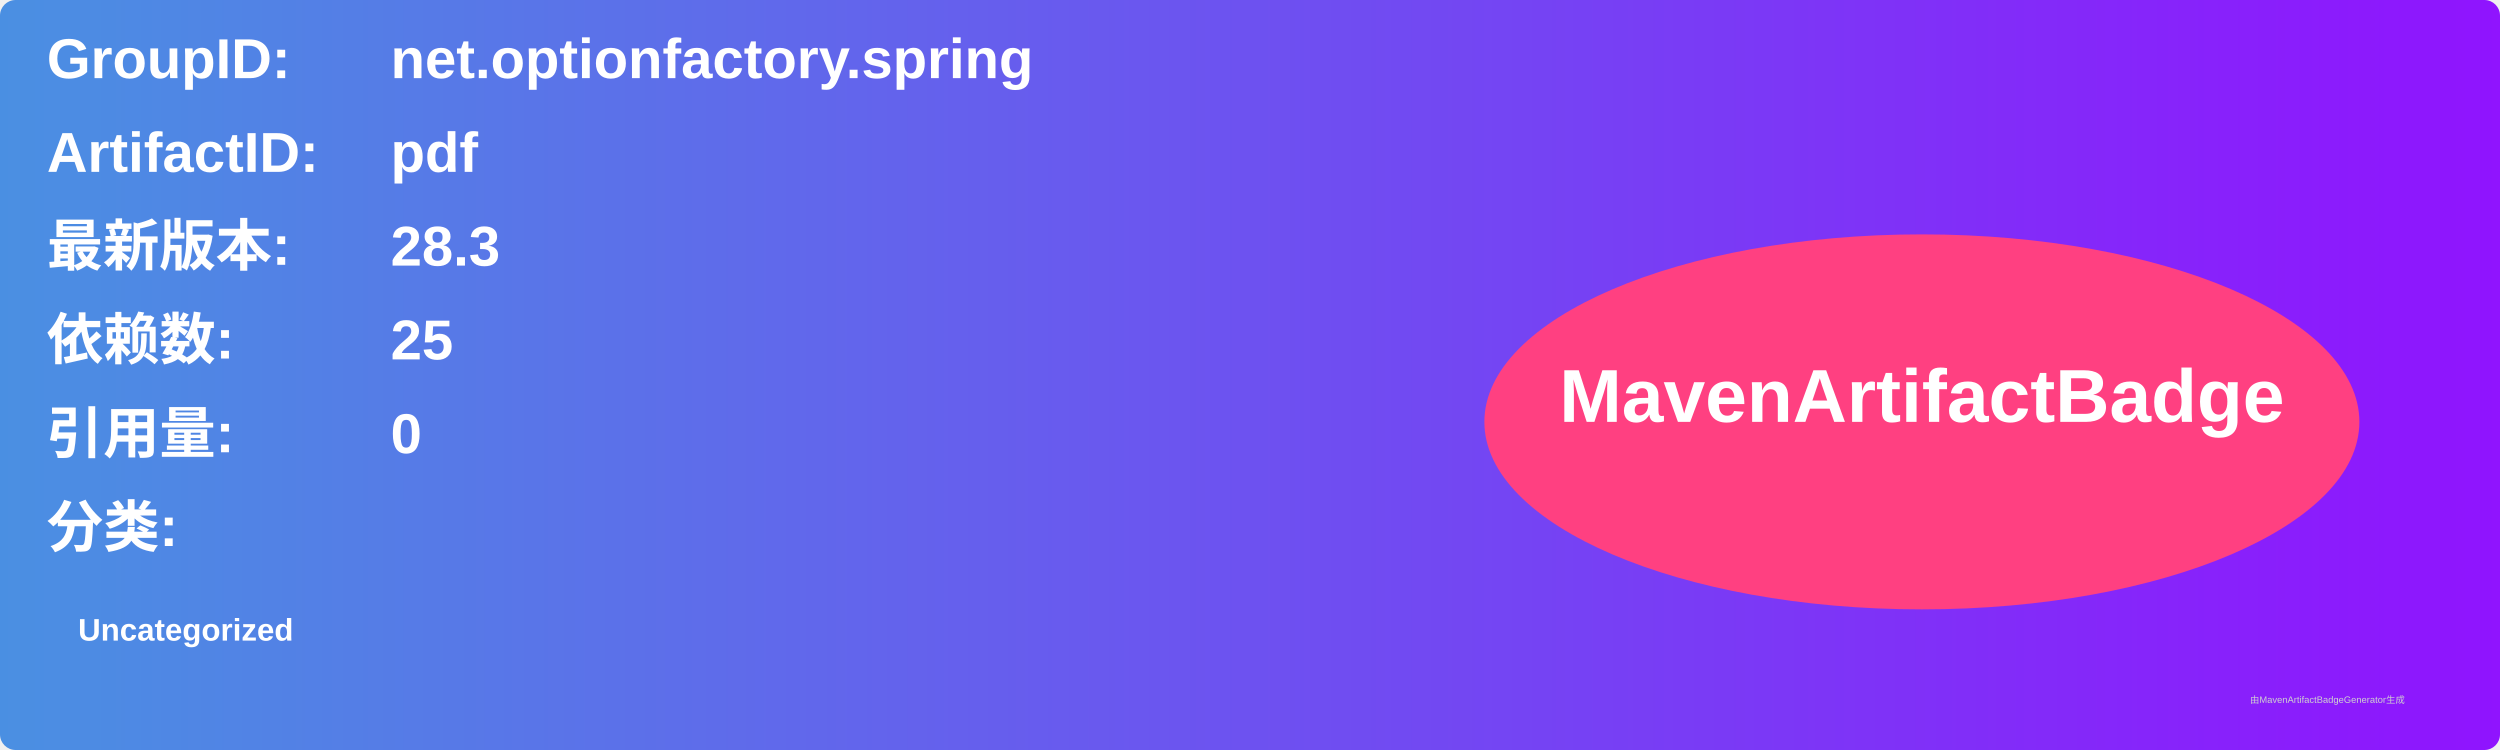
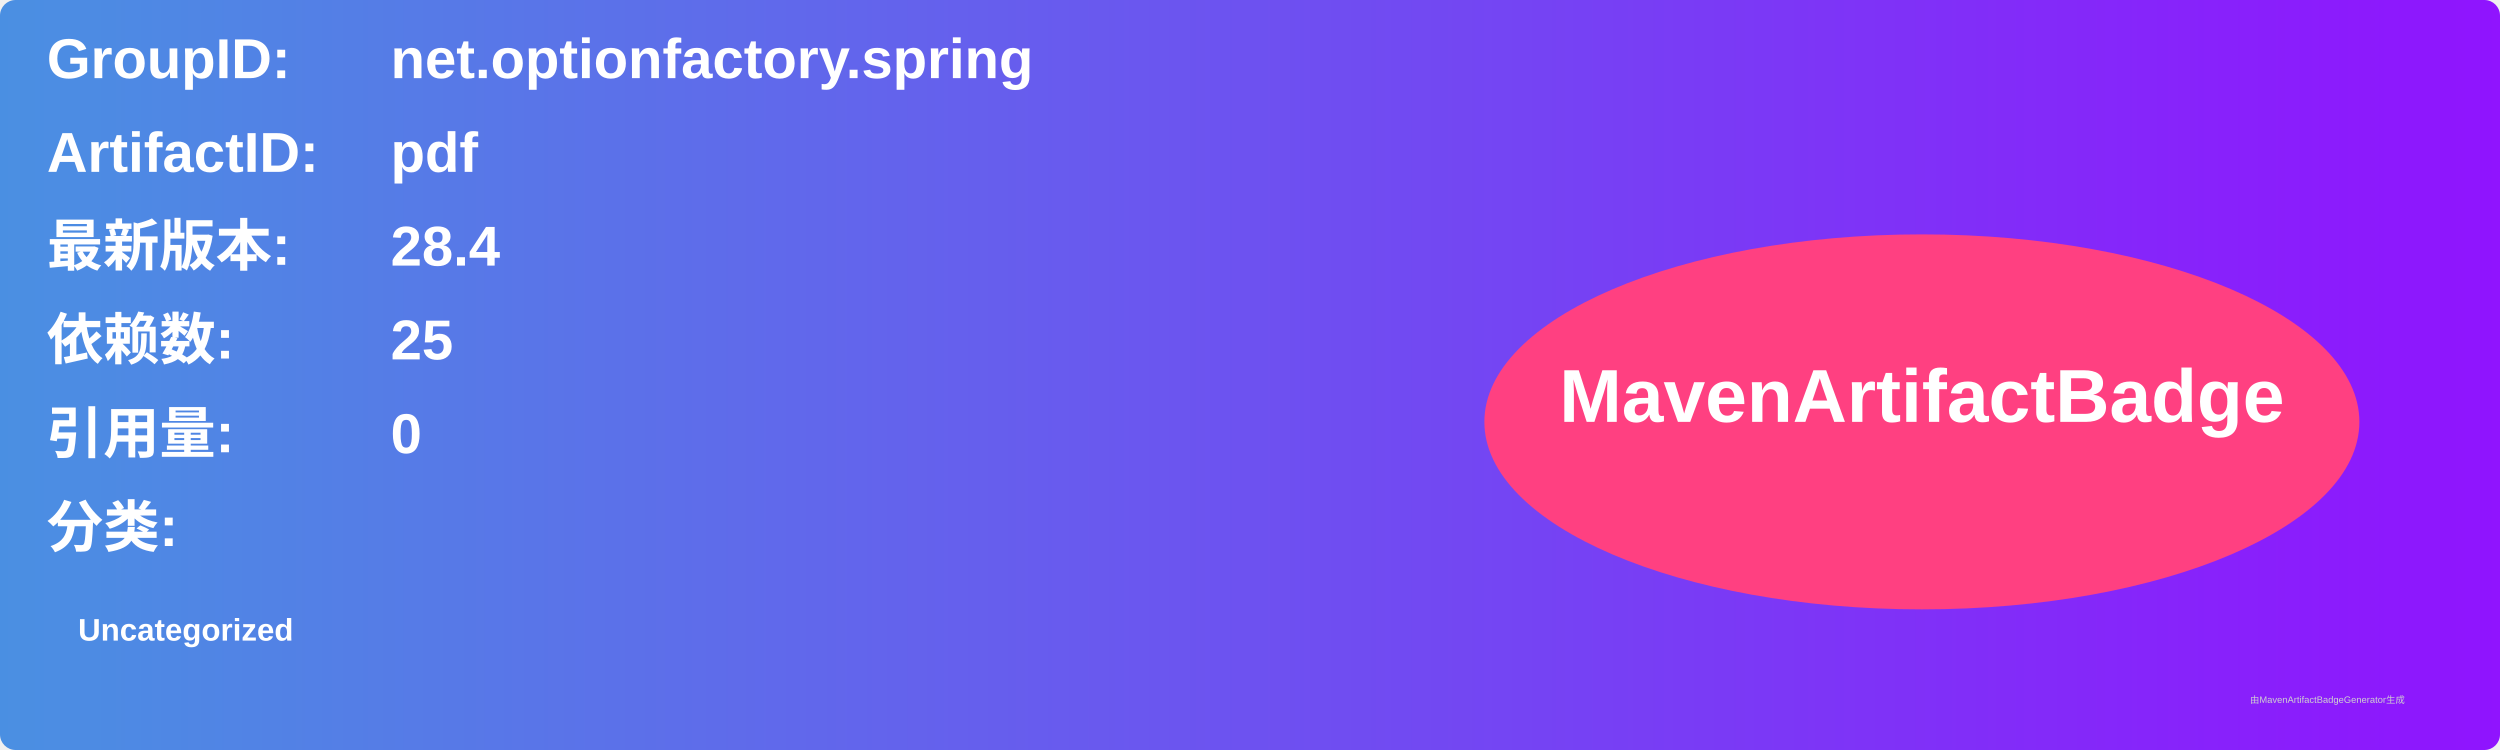
<svg xmlns="http://www.w3.org/2000/svg" width="800" height="240" viewBox="0 0 800 240">
  <linearGradient id="grad" x1="0%" y1="0%" x2="100%" y2="0%">
    <stop offset="0%" stop-color="#4a90e2" />
    <stop offset="100%" stop-color="#9013fe" />
  </linearGradient>
  <rect width="100%" height="100%" rx="5" ry="5" fill="url(#grad)" />
  <g transform="translate(15, 15)">
    <text x="0" y="10" font-family="Arial" font-size="18" fill="white" font-weight="bold" width="260">GroupID:</text>
    <text x="110" y="10" font-family="Arial" font-size="18" fill="white" font-weight="bold" width="460">net.optionfactory.spring</text>
    <text x="0" y="40" font-family="Arial" font-size="18" fill="white" font-weight="bold" width="260">ArtifactID:</text>
    <text x="110" y="40" font-family="Arial" font-size="18" fill="white" font-weight="bold" width="460">pdf</text>
    <text x="0" y="70" font-family="Arial" font-size="18" fill="white" font-weight="bold">最新版本:</text>
    <text x="110" y="70" font-family="Arial" font-size="18" fill="white" font-weight="bold">
-       <tspan font-weight="bold">28.3</tspan>
+       <tspan font-weight="bold">28.4</tspan>
    </text>
    <text x="0" y="100" font-family="Arial" font-size="18" fill="white" font-weight="bold">依赖数: </text>
    <text x="110" y="100" font-family="Arial" font-size="18" fill="white">
      <tspan font-weight="bold">25</tspan>
    </text>
    <text x="0" y="130" font-family="Arial" font-size="18" fill="white" font-weight="bold">引用量: </text>
    <text x="110" y="130" font-family="Arial" font-size="18" fill="white">
      <tspan font-weight="bold">0</tspan>
    </text>
    <text x="0" y="160" font-family="Arial" font-size="18" fill="white" font-weight="bold">分类:</text>
    <text x="10" y="190" font-family="Arial" font-size="10" fill="white">
      <tspan font-weight="bold">Uncategorized</tspan>
    </text>
    <ellipse cx="600" cy="120" rx="140" ry="60" fill="#ff4081" />
    <text x="600" y="120" text-anchor="middle" font-family="Arial" font-size="24" fill="white" font-weight="bold">MavenArtifactBadge</text>
  </g>
  <text x="720" y="225" font-family="Arial" font-size="3" fill="#d0d0d0">由MavenArtifactBadgeGenerator生成</text>
</svg>
